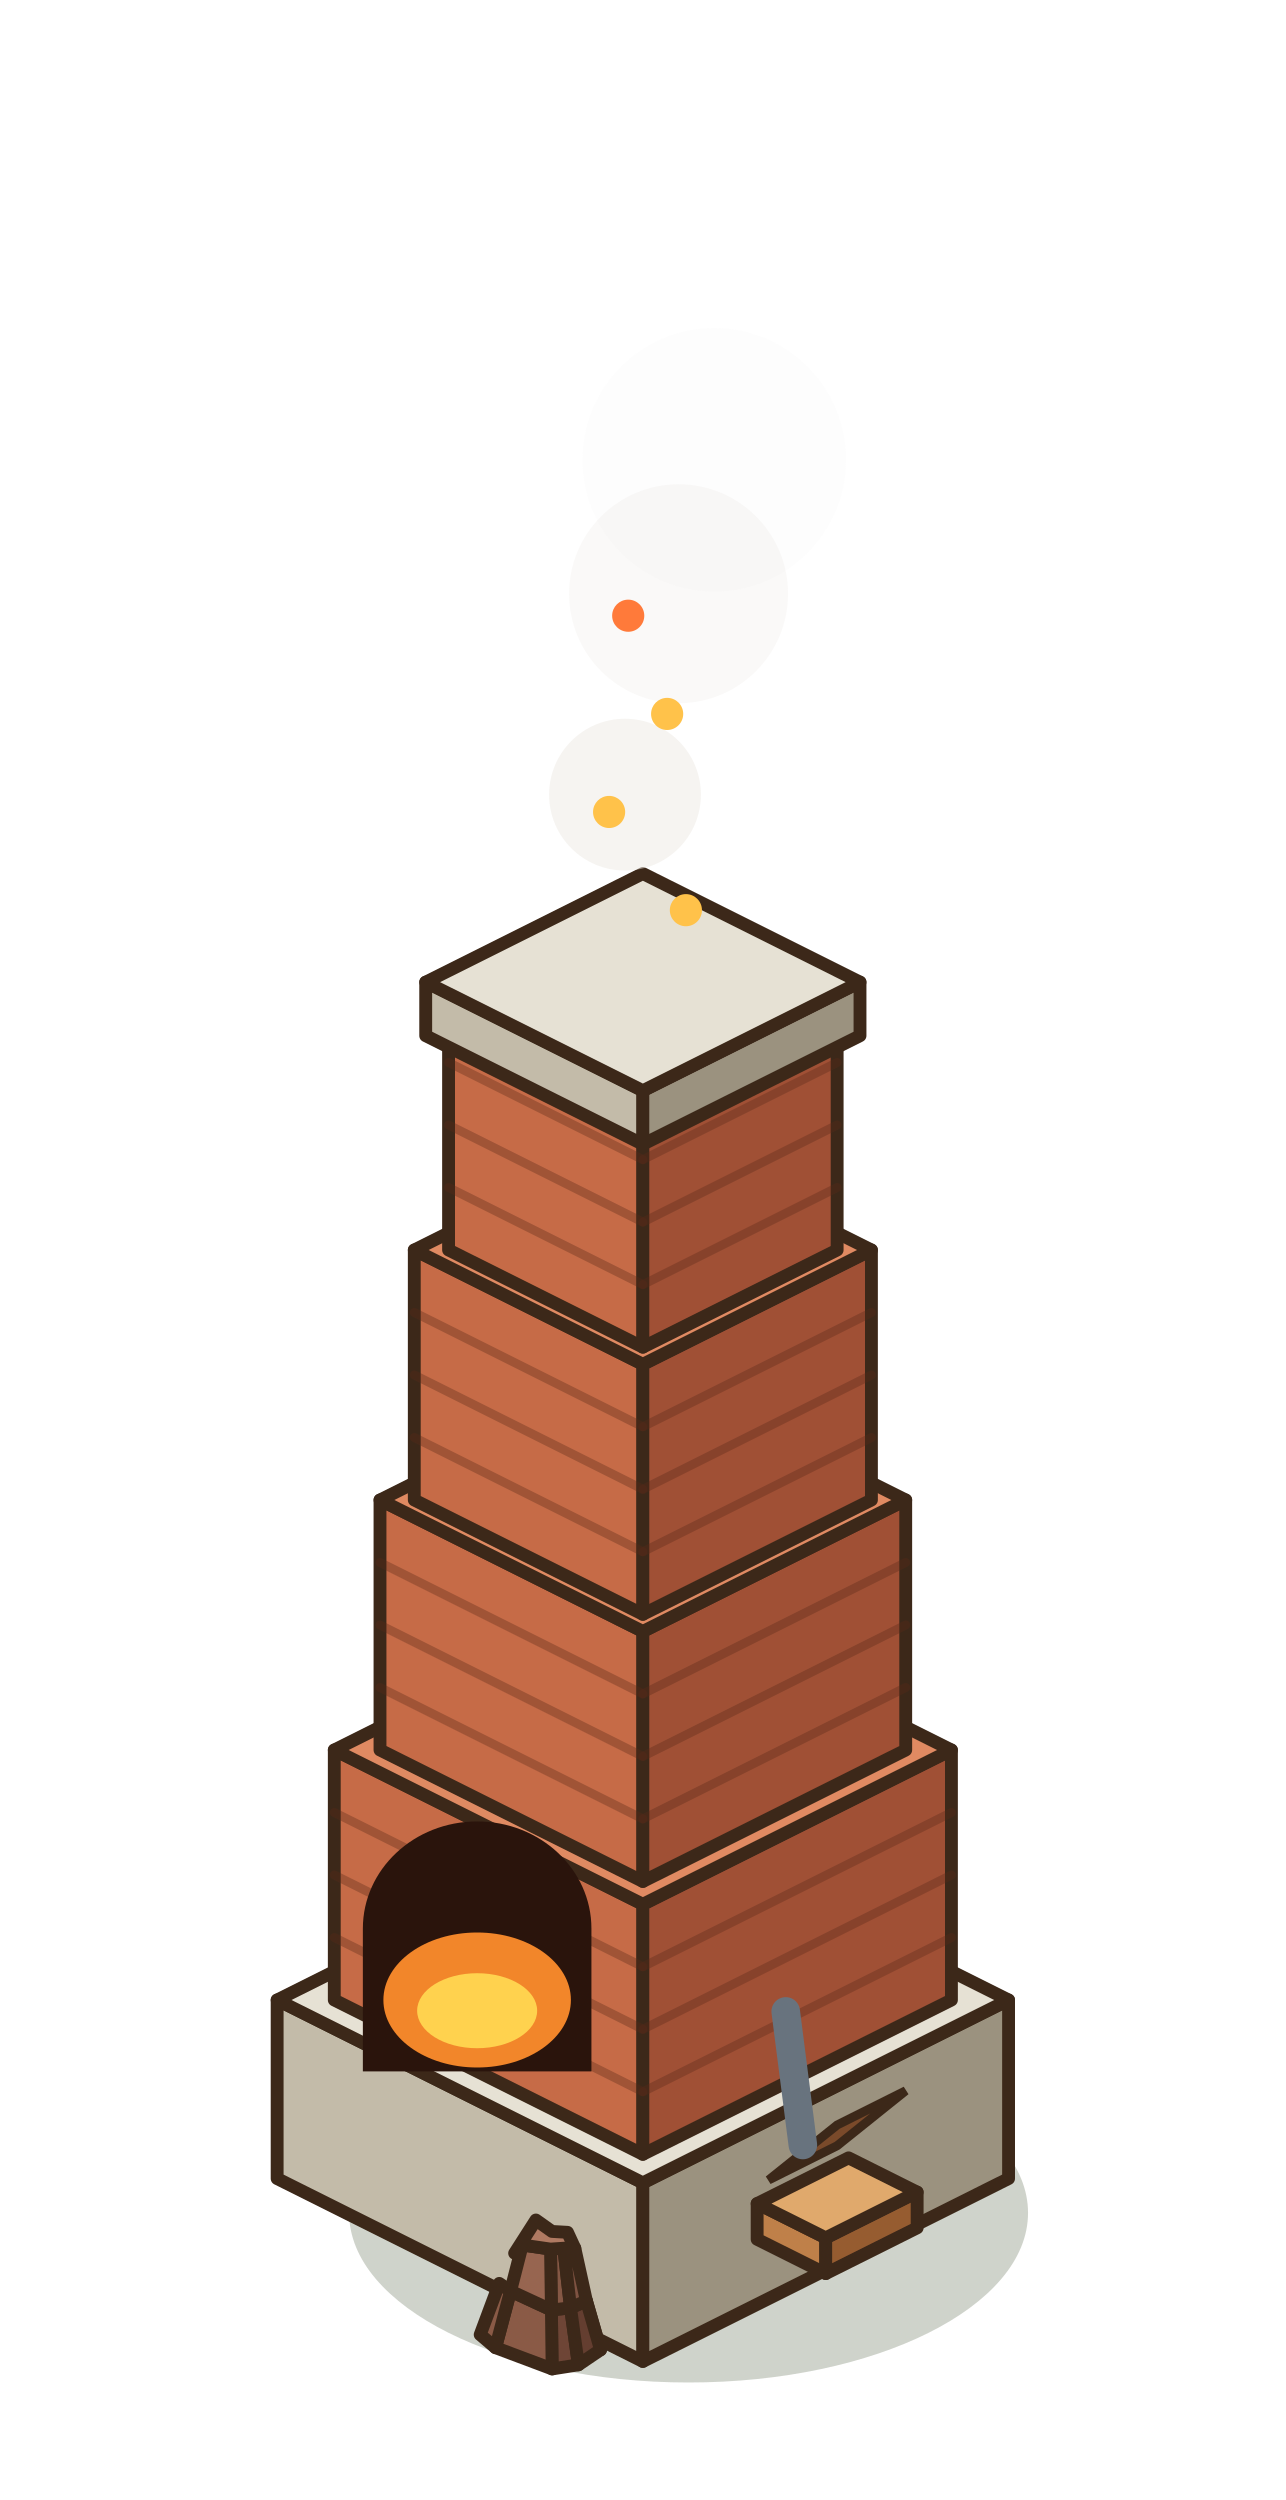
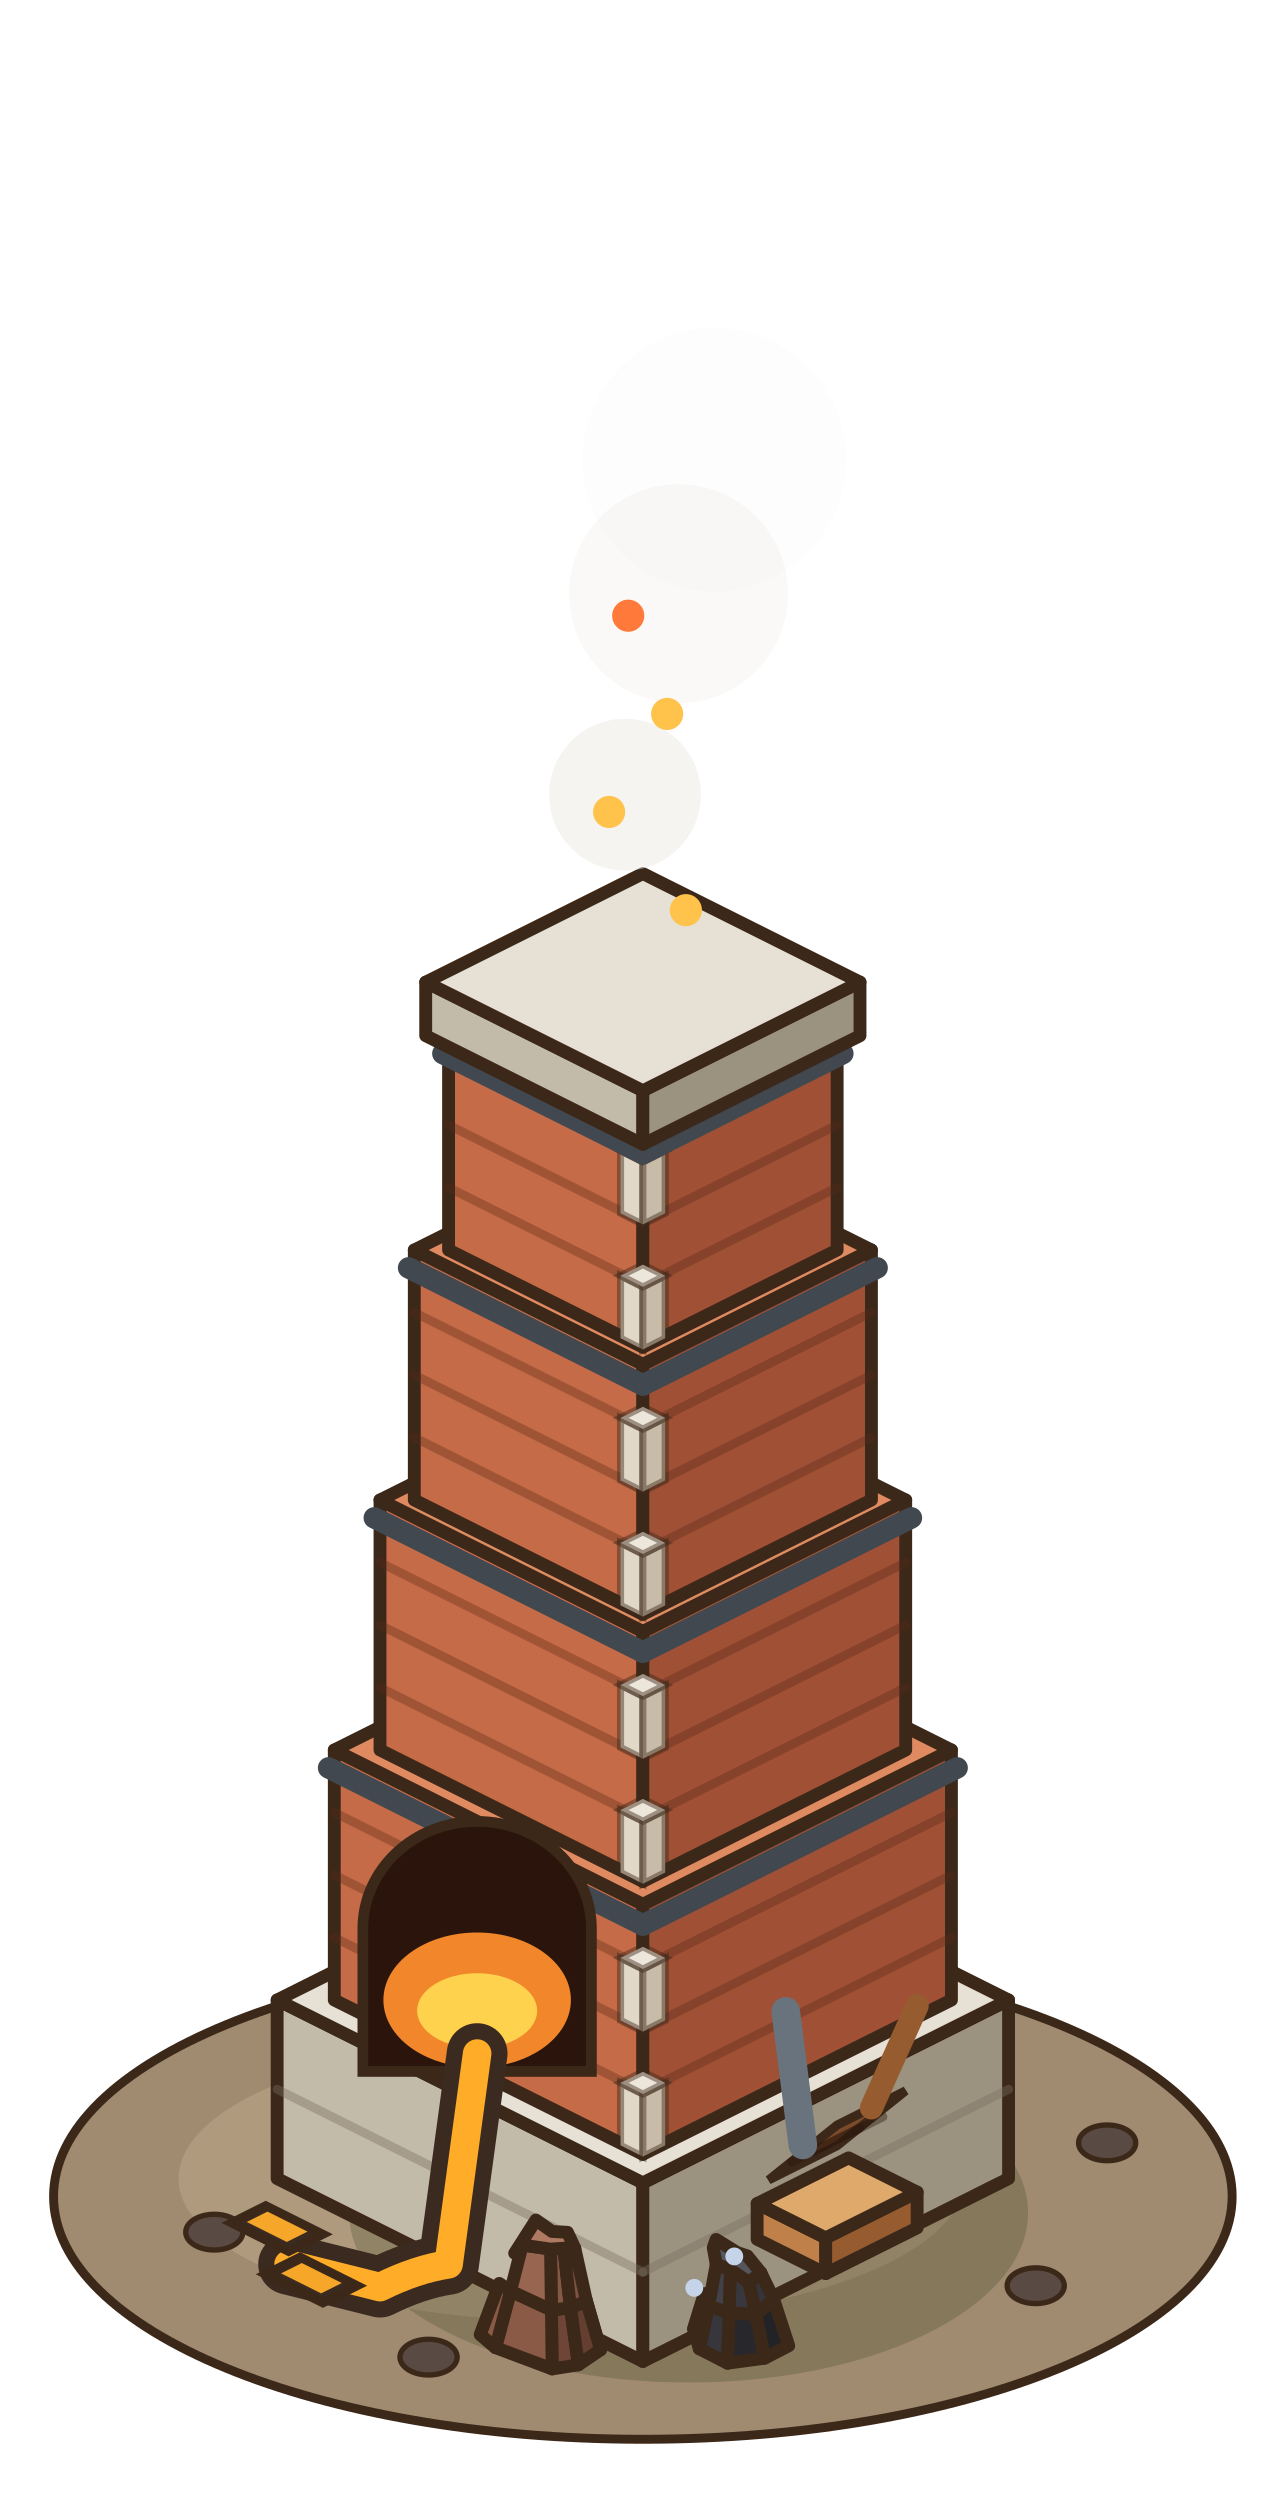
<svg xmlns="http://www.w3.org/2000/svg" width="90" height="175" viewBox="-45 -152.5 90 175">
  <g transform="scale(1.25)">
+     <ellipse cx="0" cy="1" rx="33" ry="13.6" fill="#A08A70" stroke="#3C2819" stroke-width="0.5" />
+     <ellipse cx="-4" cy="0" rx="22" ry="8" fill="#B09A7E" />
+     <ellipse cx="-24" cy="3" rx="1.6" ry="1" fill="#5A4A44" stroke="#3C2819" stroke-width="0.3" />
+     <ellipse cx="22" cy="6" rx="1.6" ry="1" fill="#5A4A44" stroke="#3C2819" stroke-width="0.3" />
+     <ellipse cx="-12" cy="10" rx="1.6" ry="1" fill="#5A4A44" stroke="#3C2819" stroke-width="0.3" />
+     <ellipse cx="26" cy="-2" rx="1.6" ry="1" fill="#5A4A44" stroke="#3C2819" stroke-width="0.3" />
    <ellipse cx="2.56" cy="1.92" rx="19.01" ry="9.5" fill="rgba(40,55,20,0.22)" />
    <polygon points="-20.48,0 0,10.24 0,0.24 -20.48,-10" fill="#C3BBA9" stroke="#3C2819" stroke-width="0.72" stroke-linejoin="round" />
    <polygon points="20.48,0 0,10.24 0,0.24 20.48,-10" fill="#9B927F" stroke="#3C2819" stroke-width="0.72" stroke-linejoin="round" />
    <polygon points="0,-20.24 20.48,-10 0,0.24 -20.48,-10" fill="#E6E1D4" stroke="#3C2819" stroke-width="0.72" stroke-linejoin="round" />
+     <line x1="-20.48" y1="-5" x2="0" y2="5.24" stroke="rgba(120,110,95,.4)" stroke-width="0.5" stroke-linecap="round" />
+     <line x1="0" y1="5.24" x2="20.48" y2="-5" stroke="rgba(120,110,95,.4)" stroke-width="0.5" stroke-linecap="round" />
    <polygon points="-17.28,-10 0,-1.36 0,-15.36 -17.28,-24" fill="#C66B47" stroke="#3C2819" stroke-width="0.72" stroke-linejoin="round" />
    <polygon points="17.28,-10 0,-1.36 0,-15.36 17.28,-24" fill="#A05035" stroke="#3C2819" stroke-width="0.72" stroke-linejoin="round" />
    <polygon points="0,-32.64 17.28,-24 0,-15.36 -17.28,-24" fill="#E08A62" stroke="#3C2819" stroke-width="0.72" stroke-linejoin="round" />
    <line x1="-17.28" y1="-13.5" x2="0" y2="-4.86" stroke="rgba(90,40,25,.35)" stroke-width="0.5" stroke-linecap="round" />
    <line x1="17.28" y1="-13.5" x2="0" y2="-4.86" stroke="rgba(90,40,25,.35)" stroke-width="0.5" stroke-linecap="round" />
    <line x1="-17.28" y1="-17" x2="0" y2="-8.36" stroke="rgba(90,40,25,.35)" stroke-width="0.5" stroke-linecap="round" />
    <line x1="17.28" y1="-17" x2="0" y2="-8.36" stroke="rgba(90,40,25,.35)" stroke-width="0.5" stroke-linecap="round" />
    <line x1="-17.28" y1="-20.5" x2="0" y2="-11.86" stroke="rgba(90,40,25,.35)" stroke-width="0.5" stroke-linecap="round" />
    <line x1="17.28" y1="-20.5" x2="0" y2="-11.86" stroke="rgba(90,40,25,.35)" stroke-width="0.5" stroke-linecap="round" />
+     <polygon points="-1.25,-1.86 0,-1.23 0,-4.73 -1.25,-5.36" fill="#E2D8C8" stroke="rgba(60,40,25,.45)" stroke-width="0.4" />
+     <polygon points="1.25,-1.86 0,-1.23 0,-4.73 1.25,-5.36" fill="#C8BCA8" stroke="rgba(60,40,25,.45)" stroke-width="0.4" />
+     <polygon points="0,-5.98 1.25,-5.36 0,-4.73 -1.25,-5.36" fill="#EDE6DA" stroke="rgba(60,40,25,.45)" stroke-width="0.4" />
+     <polygon points="-1.25,-8.86 0,-8.23 0,-11.73 -1.25,-12.36" fill="#E2D8C8" stroke="rgba(60,40,25,.45)" stroke-width="0.4" />
+     <polygon points="1.25,-8.86 0,-8.23 0,-11.73 1.25,-12.36" fill="#C8BCA8" stroke="rgba(60,40,25,.45)" stroke-width="0.4" />
+     <polygon points="0,-12.98 1.25,-12.36 0,-11.73 -1.25,-12.36" fill="#EDE6DA" stroke="rgba(60,40,25,.45)" stroke-width="0.4" />
+     <line x1="-17.6" y1="-23" x2="0" y2="-14.2" stroke="#41484F" stroke-width="1.2" stroke-linecap="round" />
+     <line x1="0" y1="-14.2" x2="17.6" y2="-23" stroke="#41484F" stroke-width="1.2" stroke-linecap="round" />
    <polygon points="-14.72,-24 0,-16.64 0,-30.64 -14.72,-38" fill="#C66B47" stroke="#3C2819" stroke-width="0.72" stroke-linejoin="round" />
    <polygon points="14.72,-24 0,-16.64 0,-30.64 14.72,-38" fill="#A05035" stroke="#3C2819" stroke-width="0.72" stroke-linejoin="round" />
    <polygon points="0,-45.36 14.72,-38 0,-30.64 -14.72,-38" fill="#E08A62" stroke="#3C2819" stroke-width="0.72" stroke-linejoin="round" />
    <line x1="-14.72" y1="-27.5" x2="0" y2="-20.14" stroke="rgba(90,40,25,.35)" stroke-width="0.5" stroke-linecap="round" />
    <line x1="14.72" y1="-27.5" x2="0" y2="-20.14" stroke="rgba(90,40,25,.35)" stroke-width="0.5" stroke-linecap="round" />
    <line x1="-14.72" y1="-31" x2="0" y2="-23.64" stroke="rgba(90,40,25,.35)" stroke-width="0.5" stroke-linecap="round" />
    <line x1="14.72" y1="-31" x2="0" y2="-23.64" stroke="rgba(90,40,25,.35)" stroke-width="0.5" stroke-linecap="round" />
    <line x1="-14.72" y1="-34.5" x2="0" y2="-27.14" stroke="rgba(90,40,25,.35)" stroke-width="0.5" stroke-linecap="round" />
    <line x1="14.72" y1="-34.5" x2="0" y2="-27.14" stroke="rgba(90,40,25,.35)" stroke-width="0.5" stroke-linecap="round" />
+     <polygon points="-1.25,-17.14 0,-16.51 0,-20.01 -1.25,-20.64" fill="#E2D8C8" stroke="rgba(60,40,25,.45)" stroke-width="0.4" />
+     <polygon points="1.25,-17.14 0,-16.51 0,-20.01 1.25,-20.64" fill="#C8BCA8" stroke="rgba(60,40,25,.45)" stroke-width="0.4" />
+     <polygon points="0,-21.26 1.25,-20.64 0,-20.01 -1.25,-20.64" fill="#EDE6DA" stroke="rgba(60,40,25,.45)" stroke-width="0.4" />
+     <polygon points="-1.25,-24.14 0,-23.51 0,-27.01 -1.25,-27.64" fill="#E2D8C8" stroke="rgba(60,40,25,.45)" stroke-width="0.4" />
+     <polygon points="1.25,-24.14 0,-23.51 0,-27.01 1.25,-27.64" fill="#C8BCA8" stroke="rgba(60,40,25,.45)" stroke-width="0.4" />
+     <polygon points="0,-28.26 1.25,-27.64 0,-27.01 -1.25,-27.64" fill="#EDE6DA" stroke="rgba(60,40,25,.45)" stroke-width="0.4" />
+     <line x1="-15.04" y1="-37" x2="0" y2="-29.48" stroke="#41484F" stroke-width="1.2" stroke-linecap="round" />
+     <line x1="0" y1="-29.48" x2="15.04" y2="-37" stroke="#41484F" stroke-width="1.2" stroke-linecap="round" />
    <polygon points="-12.8,-38 0,-31.6 0,-45.6 -12.8,-52" fill="#C66B47" stroke="#3C2819" stroke-width="0.72" stroke-linejoin="round" />
    <polygon points="12.8,-38 0,-31.6 0,-45.6 12.8,-52" fill="#A05035" stroke="#3C2819" stroke-width="0.72" stroke-linejoin="round" />
    <polygon points="0,-58.4 12.8,-52 0,-45.6 -12.8,-52" fill="#E08A62" stroke="#3C2819" stroke-width="0.72" stroke-linejoin="round" />
    <line x1="-12.8" y1="-41.5" x2="0" y2="-35.1" stroke="rgba(90,40,25,.35)" stroke-width="0.5" stroke-linecap="round" />
    <line x1="12.8" y1="-41.5" x2="0" y2="-35.1" stroke="rgba(90,40,25,.35)" stroke-width="0.5" stroke-linecap="round" />
    <line x1="-12.8" y1="-45" x2="0" y2="-38.6" stroke="rgba(90,40,25,.35)" stroke-width="0.5" stroke-linecap="round" />
    <line x1="12.8" y1="-45" x2="0" y2="-38.6" stroke="rgba(90,40,25,.35)" stroke-width="0.5" stroke-linecap="round" />
    <line x1="-12.8" y1="-48.5" x2="0" y2="-42.1" stroke="rgba(90,40,25,.35)" stroke-width="0.5" stroke-linecap="round" />
    <line x1="12.8" y1="-48.5" x2="0" y2="-42.1" stroke="rgba(90,40,25,.35)" stroke-width="0.5" stroke-linecap="round" />
+     <polygon points="-1.25,-32.1 0,-31.47 0,-34.97 -1.25,-35.6" fill="#E2D8C8" stroke="rgba(60,40,25,.45)" stroke-width="0.4" />
+     <polygon points="1.25,-32.1 0,-31.47 0,-34.97 1.25,-35.6" fill="#C8BCA8" stroke="rgba(60,40,25,.45)" stroke-width="0.4" />
+     <polygon points="0,-36.22 1.25,-35.6 0,-34.97 -1.25,-35.6" fill="#EDE6DA" stroke="rgba(60,40,25,.45)" stroke-width="0.4" />
+     <polygon points="-1.25,-39.1 0,-38.47 0,-41.97 -1.25,-42.6" fill="#E2D8C8" stroke="rgba(60,40,25,.45)" stroke-width="0.4" />
+     <polygon points="1.25,-39.1 0,-38.47 0,-41.97 1.25,-42.6" fill="#C8BCA8" stroke="rgba(60,40,25,.45)" stroke-width="0.4" />
+     <polygon points="0,-43.22 1.25,-42.6 0,-41.97 -1.25,-42.6" fill="#EDE6DA" stroke="rgba(60,40,25,.45)" stroke-width="0.4" />
+     <line x1="-13.12" y1="-51" x2="0" y2="-44.44" stroke="#41484F" stroke-width="1.2" stroke-linecap="round" />
+     <line x1="0" y1="-44.44" x2="13.12" y2="-51" stroke="#41484F" stroke-width="1.2" stroke-linecap="round" />
    <polygon points="-10.88,-52 0,-46.56 0,-58.56 -10.88,-64" fill="#C66B47" stroke="#3C2819" stroke-width="0.72" stroke-linejoin="round" />
    <polygon points="10.88,-52 0,-46.56 0,-58.56 10.88,-64" fill="#A05035" stroke="#3C2819" stroke-width="0.72" stroke-linejoin="round" />
    <polygon points="0,-69.44 10.88,-64 0,-58.56 -10.88,-64" fill="#E08A62" stroke="#3C2819" stroke-width="0.72" stroke-linejoin="round" />
    <line x1="-10.88" y1="-55.5" x2="0" y2="-50.06" stroke="rgba(90,40,25,.35)" stroke-width="0.5" stroke-linecap="round" />
    <line x1="10.88" y1="-55.5" x2="0" y2="-50.06" stroke="rgba(90,40,25,.35)" stroke-width="0.5" stroke-linecap="round" />
    <line x1="-10.88" y1="-59" x2="0" y2="-53.56" stroke="rgba(90,40,25,.35)" stroke-width="0.5" stroke-linecap="round" />
    <line x1="10.88" y1="-59" x2="0" y2="-53.56" stroke="rgba(90,40,25,.35)" stroke-width="0.5" stroke-linecap="round" />
    <line x1="-10.88" y1="-62.5" x2="0" y2="-57.06" stroke="rgba(90,40,25,.35)" stroke-width="0.5" stroke-linecap="round" />
    <line x1="10.88" y1="-62.5" x2="0" y2="-57.06" stroke="rgba(90,40,25,.35)" stroke-width="0.5" stroke-linecap="round" />
+     <polygon points="-1.25,-47.06 0,-46.43 0,-49.93 -1.25,-50.56" fill="#E2D8C8" stroke="rgba(60,40,25,.45)" stroke-width="0.4" />
+     <polygon points="1.25,-47.06 0,-46.43 0,-49.93 1.25,-50.56" fill="#C8BCA8" stroke="rgba(60,40,25,.45)" stroke-width="0.4" />
+     <polygon points="0,-51.18 1.25,-50.56 0,-49.93 -1.25,-50.56" fill="#EDE6DA" stroke="rgba(60,40,25,.45)" stroke-width="0.4" />
+     <polygon points="-1.25,-54.06 0,-53.43 0,-56.93 -1.25,-57.56" fill="#E2D8C8" stroke="rgba(60,40,25,.45)" stroke-width="0.4" />
+     <polygon points="1.25,-54.06 0,-53.43 0,-56.93 1.25,-57.56" fill="#C8BCA8" stroke="rgba(60,40,25,.45)" stroke-width="0.4" />
+     <polygon points="0,-58.18 1.25,-57.56 0,-56.93 -1.25,-57.56" fill="#EDE6DA" stroke="rgba(60,40,25,.45)" stroke-width="0.4" />
+     <line x1="-11.2" y1="-63" x2="0" y2="-57.4" stroke="#41484F" stroke-width="1.2" stroke-linecap="round" />
+     <line x1="0" y1="-57.4" x2="11.2" y2="-63" stroke="#41484F" stroke-width="1.2" stroke-linecap="round" />
    <polygon points="-12.16,-64 0,-57.92 0,-60.92 -12.16,-67" fill="#C3BBA9" stroke="#3C2819" stroke-width="0.72" stroke-linejoin="round" />
    <polygon points="12.16,-64 0,-57.92 0,-60.92 12.16,-67" fill="#9B927F" stroke="#3C2819" stroke-width="0.72" stroke-linejoin="round" />
    <polygon points="0,-73.08 12.16,-67 0,-60.92 -12.16,-67" fill="#E6E1D4" stroke="#3C2819" stroke-width="0.72" stroke-linejoin="round" />
-     <path d="M-15.68,-6 L-15.68,-14 A6.4,6 0 0 1 -2.88,-14 L-2.88,-6 Z" fill="#2A140C" />
+     <path d="M-15.68,-6 L-15.68,-14 A6.4,6 0 0 1 -2.88,-14 L-2.88,-6 Z" fill="#2A140C" stroke="#3C2819" stroke-width="0.6" />
    <ellipse cx="-9.28" cy="-10" rx="5.25" ry="3.78" fill="#F2862A" />
    <ellipse cx="-9.28" cy="-9.4" rx="3.36" ry="2.1" fill="#FFD24E" />
+     <path d="M-9.28,-7 L-10.88,4.8 Q-12.72,5.08 -14.72,6.08 L-19.84,4.8" stroke="#3A2A20" stroke-width="3.4" fill="none" stroke-linecap="round" stroke-linejoin="round" />
+     <path d="M-9.28,-7 L-10.88,4.8 Q-12.72,5.08 -14.72,6.08 L-19.84,4.8" stroke="rgba(255,172.17,40,1)" stroke-width="1.6" fill="none" stroke-linecap="round" stroke-linejoin="round" />
+     <polygon points="-21.12,1.52 -17.92,3.12 -19.84,4.08 -23.04,2.48" fill="#3A2A20" stroke="#3C2819" stroke-width="0.5" />
+     <polygon points="-21.02,1.85 -18.78,2.97 -19.94,3.55 -22.18,2.43" fill="rgba(255,172.17,40,0.95)" />
+     <polygon points="-19.2,4.4 -16,6 -17.92,6.96 -21.12,5.36" fill="#3A2A20" stroke="#3C2819" stroke-width="0.5" />
+     <polygon points="-19.1,4.73 -16.86,5.85 -18.02,6.43 -20.26,5.31" fill="rgba(255,172.17,40,0.95)" />
    <polygon points="6.4,3.4 10.24,5.32 10.24,3.32 6.4,1.4" fill="#BF8049" stroke="#3C2819" stroke-width="0.72" stroke-linejoin="round" />
    <polygon points="15.36,2.76 10.24,5.32 10.24,3.32 15.36,0.76" fill="#965C30" stroke="#3C2819" stroke-width="0.72" stroke-linejoin="round" />
    <polygon points="11.52,-1.16 15.36,0.76 10.24,3.32 6.4,1.4" fill="#E0A96C" stroke="#3C2819" stroke-width="0.72" stroke-linejoin="round" />
    <polygon points="10.88,-1.84 14.72,-4.92 10.88,-3 7.04,0.08" fill="#7A4A2A" stroke="#3C2819" stroke-width="0.5" />
+     <line x1="8.32" y1="-0.93" x2="12.16" y2="-2.85" stroke="rgba(40,20,10,.4)" stroke-width="0.5" stroke-linecap="round" />
+     <line x1="9.6" y1="-1.54" x2="13.44" y2="-3.46" stroke="rgba(40,20,10,.4)" stroke-width="0.5" stroke-linecap="round" />
    <line x1="8.96" y1="-1.88" x2="8" y2="-9.36" stroke="#68737E" stroke-width="1.6" stroke-linecap="round" />
+     <line x1="12.8" y1="-3.96" x2="15.36" y2="-9.68" stroke="#965C30" stroke-width="1.3" stroke-linecap="round" />
    <polygon points="-3.61,10.43 -5.08,10.66 -5.12,7.36 -4.05,7.24" fill="#6e4536" stroke="#3C2819" stroke-width="0.72" stroke-linejoin="round" />
    <polygon points="-5.08,10.66 -8.25,9.47 -7.41,6.3 -5.12,7.36" fill="#8a5a46" stroke="#3C2819" stroke-width="0.72" stroke-linejoin="round" />
    <polygon points="-8.25,9.47 -9.11,8.74 -8.04,5.87 -7.41,6.3" fill="#8a5a46" stroke="#3C2819" stroke-width="0.72" stroke-linejoin="round" />
    <polygon points="-3.19,8.34 -2.37,9.59 -3.16,6.85 -3.75,5.73" fill="#643e30" stroke="#3C2819" stroke-width="0.72" stroke-linejoin="round" />
    <polygon points="-2.37,9.59 -3.61,10.43 -4.05,7.24 -3.16,6.85" fill="#643e30" stroke="#3C2819" stroke-width="0.72" stroke-linejoin="round" />
    <polygon points="-4.05,7.24 -5.12,7.36 -5.17,3.95 -4.43,3.9" fill="#855845" stroke="#3C2819" stroke-width="0.72" stroke-linejoin="round" />
    <polygon points="-5.12,7.36 -7.41,6.3 -6.75,3.72 -5.17,3.95" fill="#976550" stroke="#3C2819" stroke-width="0.72" stroke-linejoin="round" />
    <polygon points="-3.16,6.85 -4.05,7.24 -4.43,3.9 -3.81,3.9" fill="#7f5342" stroke="#3C2819" stroke-width="0.72" stroke-linejoin="round" />
    <polygon points="-4.43,3.9 -5.17,3.95 -6.75,3.72 -7.18,4.18 -5.99,2.32 -5.09,2.96 -4.22,3.01 -3.81,3.9" fill="#B07A62" stroke="#3C2819" stroke-width="0.72" stroke-linejoin="round" />
+     <polygon points="6.82,10.06 4.74,10.34 4.83,7.51 6.34,7.61" fill="#27272c" stroke="#3C2819" stroke-width="0.72" stroke-linejoin="round" />
+     <polygon points="4.74,10.34 3.16,9.53 3.68,7.14 4.83,7.51" fill="#36363c" stroke="#3C2819" stroke-width="0.72" stroke-linejoin="round" />
+     <polygon points="3.16,9.53 2.83,8.42 3.44,6.44 3.68,7.14" fill="#36363c" stroke="#3C2819" stroke-width="0.72" stroke-linejoin="round" />
+     <polygon points="8.17,9.36 6.82,10.06 6.34,7.61 7.32,6.75" fill="#222227" stroke="#3C2819" stroke-width="0.72" stroke-linejoin="round" />
+     <polygon points="6.34,7.61 4.83,7.51 4.9,5.1 5.94,5.81" fill="#37373d" stroke="#3C2819" stroke-width="0.72" stroke-linejoin="round" />
+     <polygon points="4.83,7.51 3.68,7.14 4.11,4.8 4.9,5.1" fill="#414147" stroke="#3C2819" stroke-width="0.72" stroke-linejoin="round" />
+     <polygon points="7.32,6.75 6.34,7.61 5.94,5.81 6.61,5.27" fill="#34343a" stroke="#3C2819" stroke-width="0.72" stroke-linejoin="round" />
+     <polygon points="5.94,5.81 4.9,5.1 4.11,4.8 3.94,3.87 4.1,3.41 5.28,4.14 5.85,4.33 6.61,5.27" fill="#55555C" stroke="#3C2819" stroke-width="0.72" stroke-linejoin="round" />
+     <circle cx="5.12" cy="4.36" r="0.5" fill="#C6D4EA" />
+     <circle cx="2.88" cy="6.12" r="0.5" fill="#C6D4EA" />
    <circle cx="4" cy="-96.25" r="7.38" fill="rgba(236,232,226,0.08)" />
    <circle cx="-1" cy="-77.5" r="4.25" fill="rgba(236,232,226,0.49)" />
    <circle cx="2" cy="-88.75" r="6.13" fill="rgba(236,232,226,0.24)" />
    <circle cx="2.41" cy="-71.03" r="0.9" fill="#FFC24A" />
    <circle cx="-1.89" cy="-76.53" r="0.9" fill="#FFC24A" />
    <circle cx="1.36" cy="-82.02" r="0.9" fill="#FFC24A" />
    <circle cx="-0.82" cy="-87.52" r="0.9" fill="#FF7A3A" />
  </g>
</svg>
